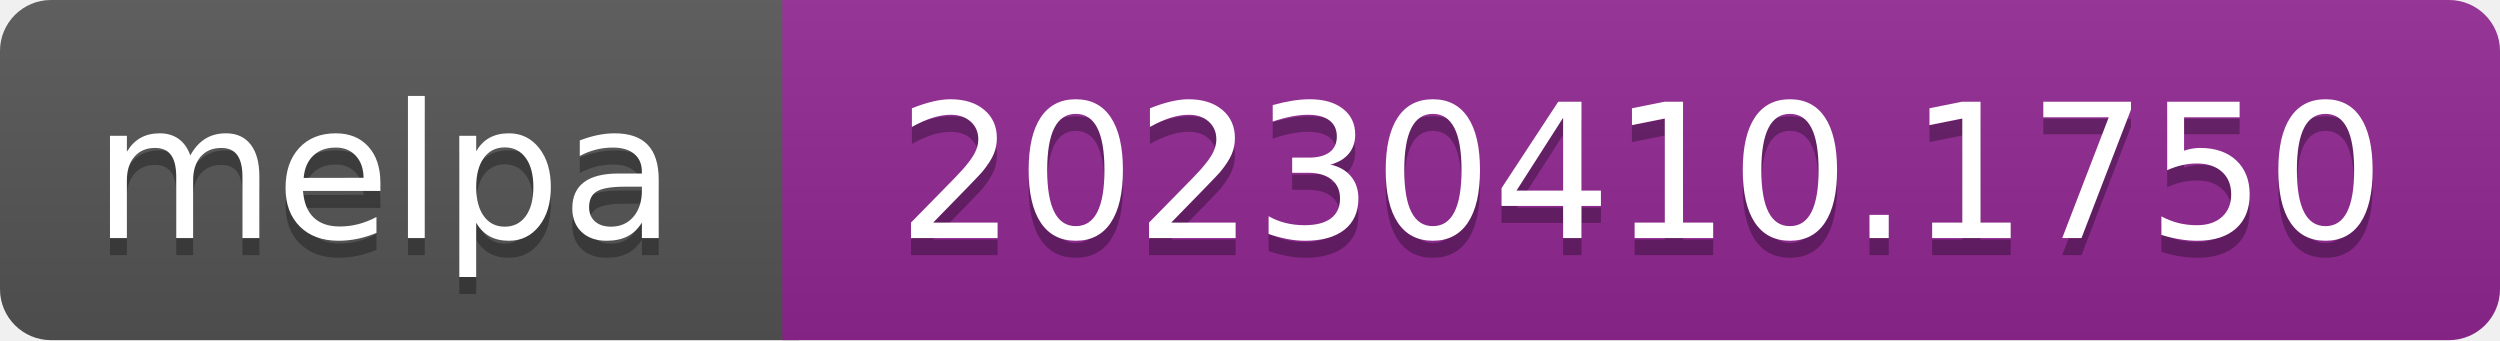
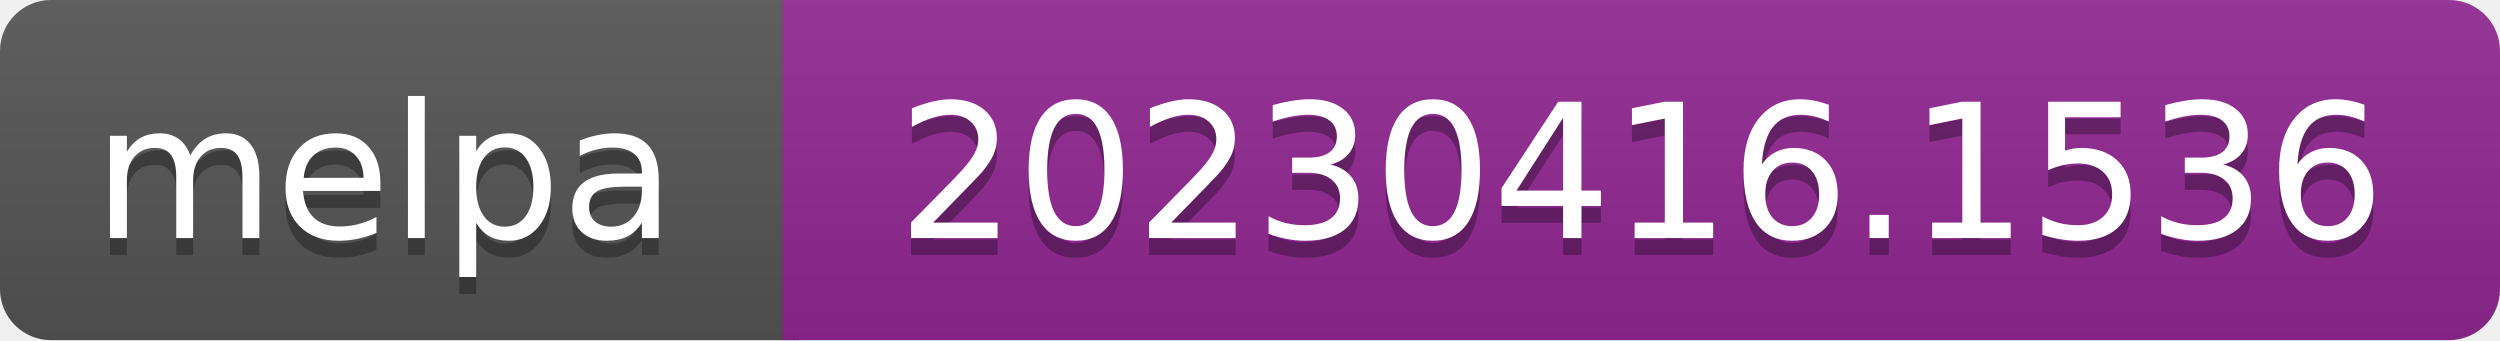
- <svg xmlns="http://www.w3.org/2000/svg" width="147" height="20" role="img" aria-label="melpa: 20230410.1750">
+ <svg xmlns="http://www.w3.org/2000/svg" width="147" height="20" role="img" aria-label="melpa: 20230416.1536">
  <linearGradient id="s" x2="0" y2="100%">
    <stop offset="0" stop-color="#bbb" stop-opacity=".1" />
    <stop offset="1" stop-opacity=".1" />
  </linearGradient>
  <clipPath id="r">
    <rect width="147" height="20" rx="3" fill="#fff" />
  </clipPath>
  <g clip-path="url(#r)">
    <rect width="47" height="20" fill="#555" />
    <rect x="46" width="147" height="20" fill="#922793" />
    <rect width="147" height="20" fill="url(#s)" />
  </g>
  <g fill="#fff" text-anchor="middle" font-family="Verdana,Geneva,DejaVu Sans,sans-serif" font-size="110" text-rendering="geometricPrecision">
    <text aria-hidden="true" x="226" y="150" fill="#010101" fill-opacity=".3" transform="scale(.1)" textLength="343">melpa</text>
    <text x="226" y="140" transform="scale(.1)" fill="#fff" textLength="343">melpa</text>
-     <text aria-hidden="true" x="965" y="150" fill="#010101" fill-opacity=".3" transform="scale(.1)" textLength="875">20230410.1750</text>
-     <text x="965" y="140" transform="scale(.1)" fill="#fff" textLength="875">20230410.1750</text>
+     <text aria-hidden="true" x="965" y="150" fill="#010101" fill-opacity=".3" transform="scale(.1)" textLength="875">20230416.1536</text>
+     <text x="965" y="140" transform="scale(.1)" fill="#fff" textLength="875">20230416.1536</text>
  </g>
</svg>
